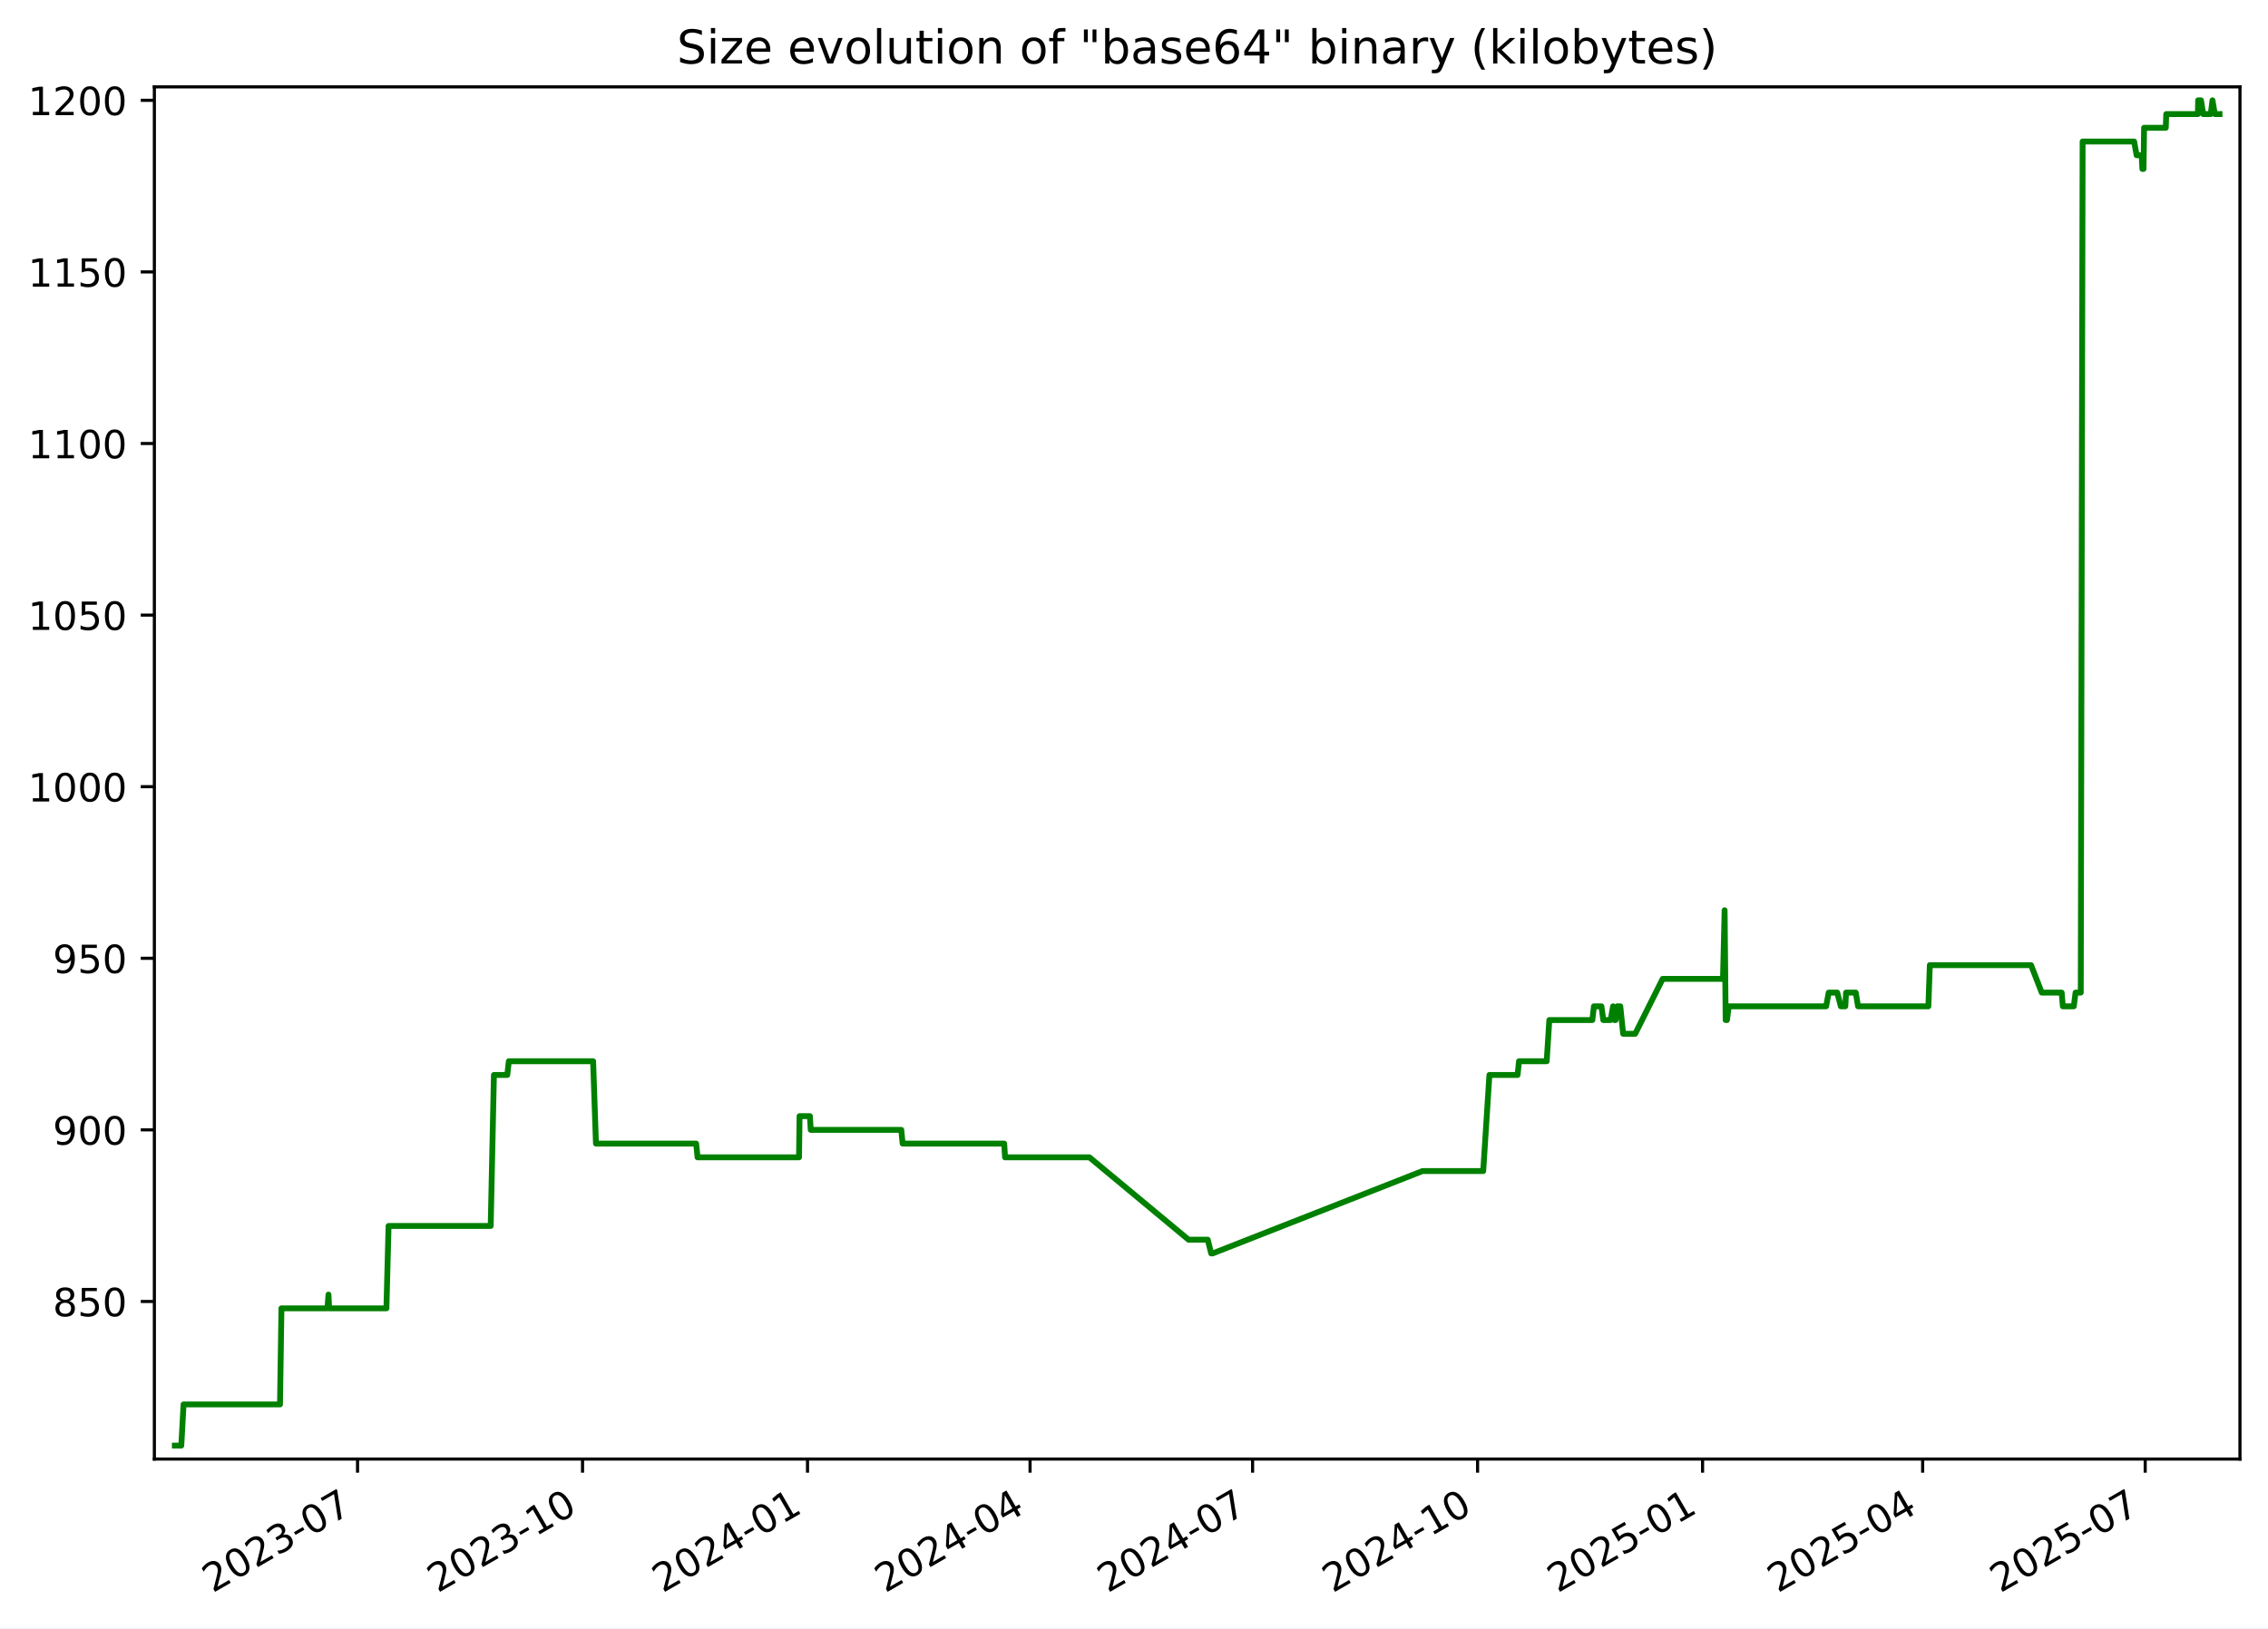
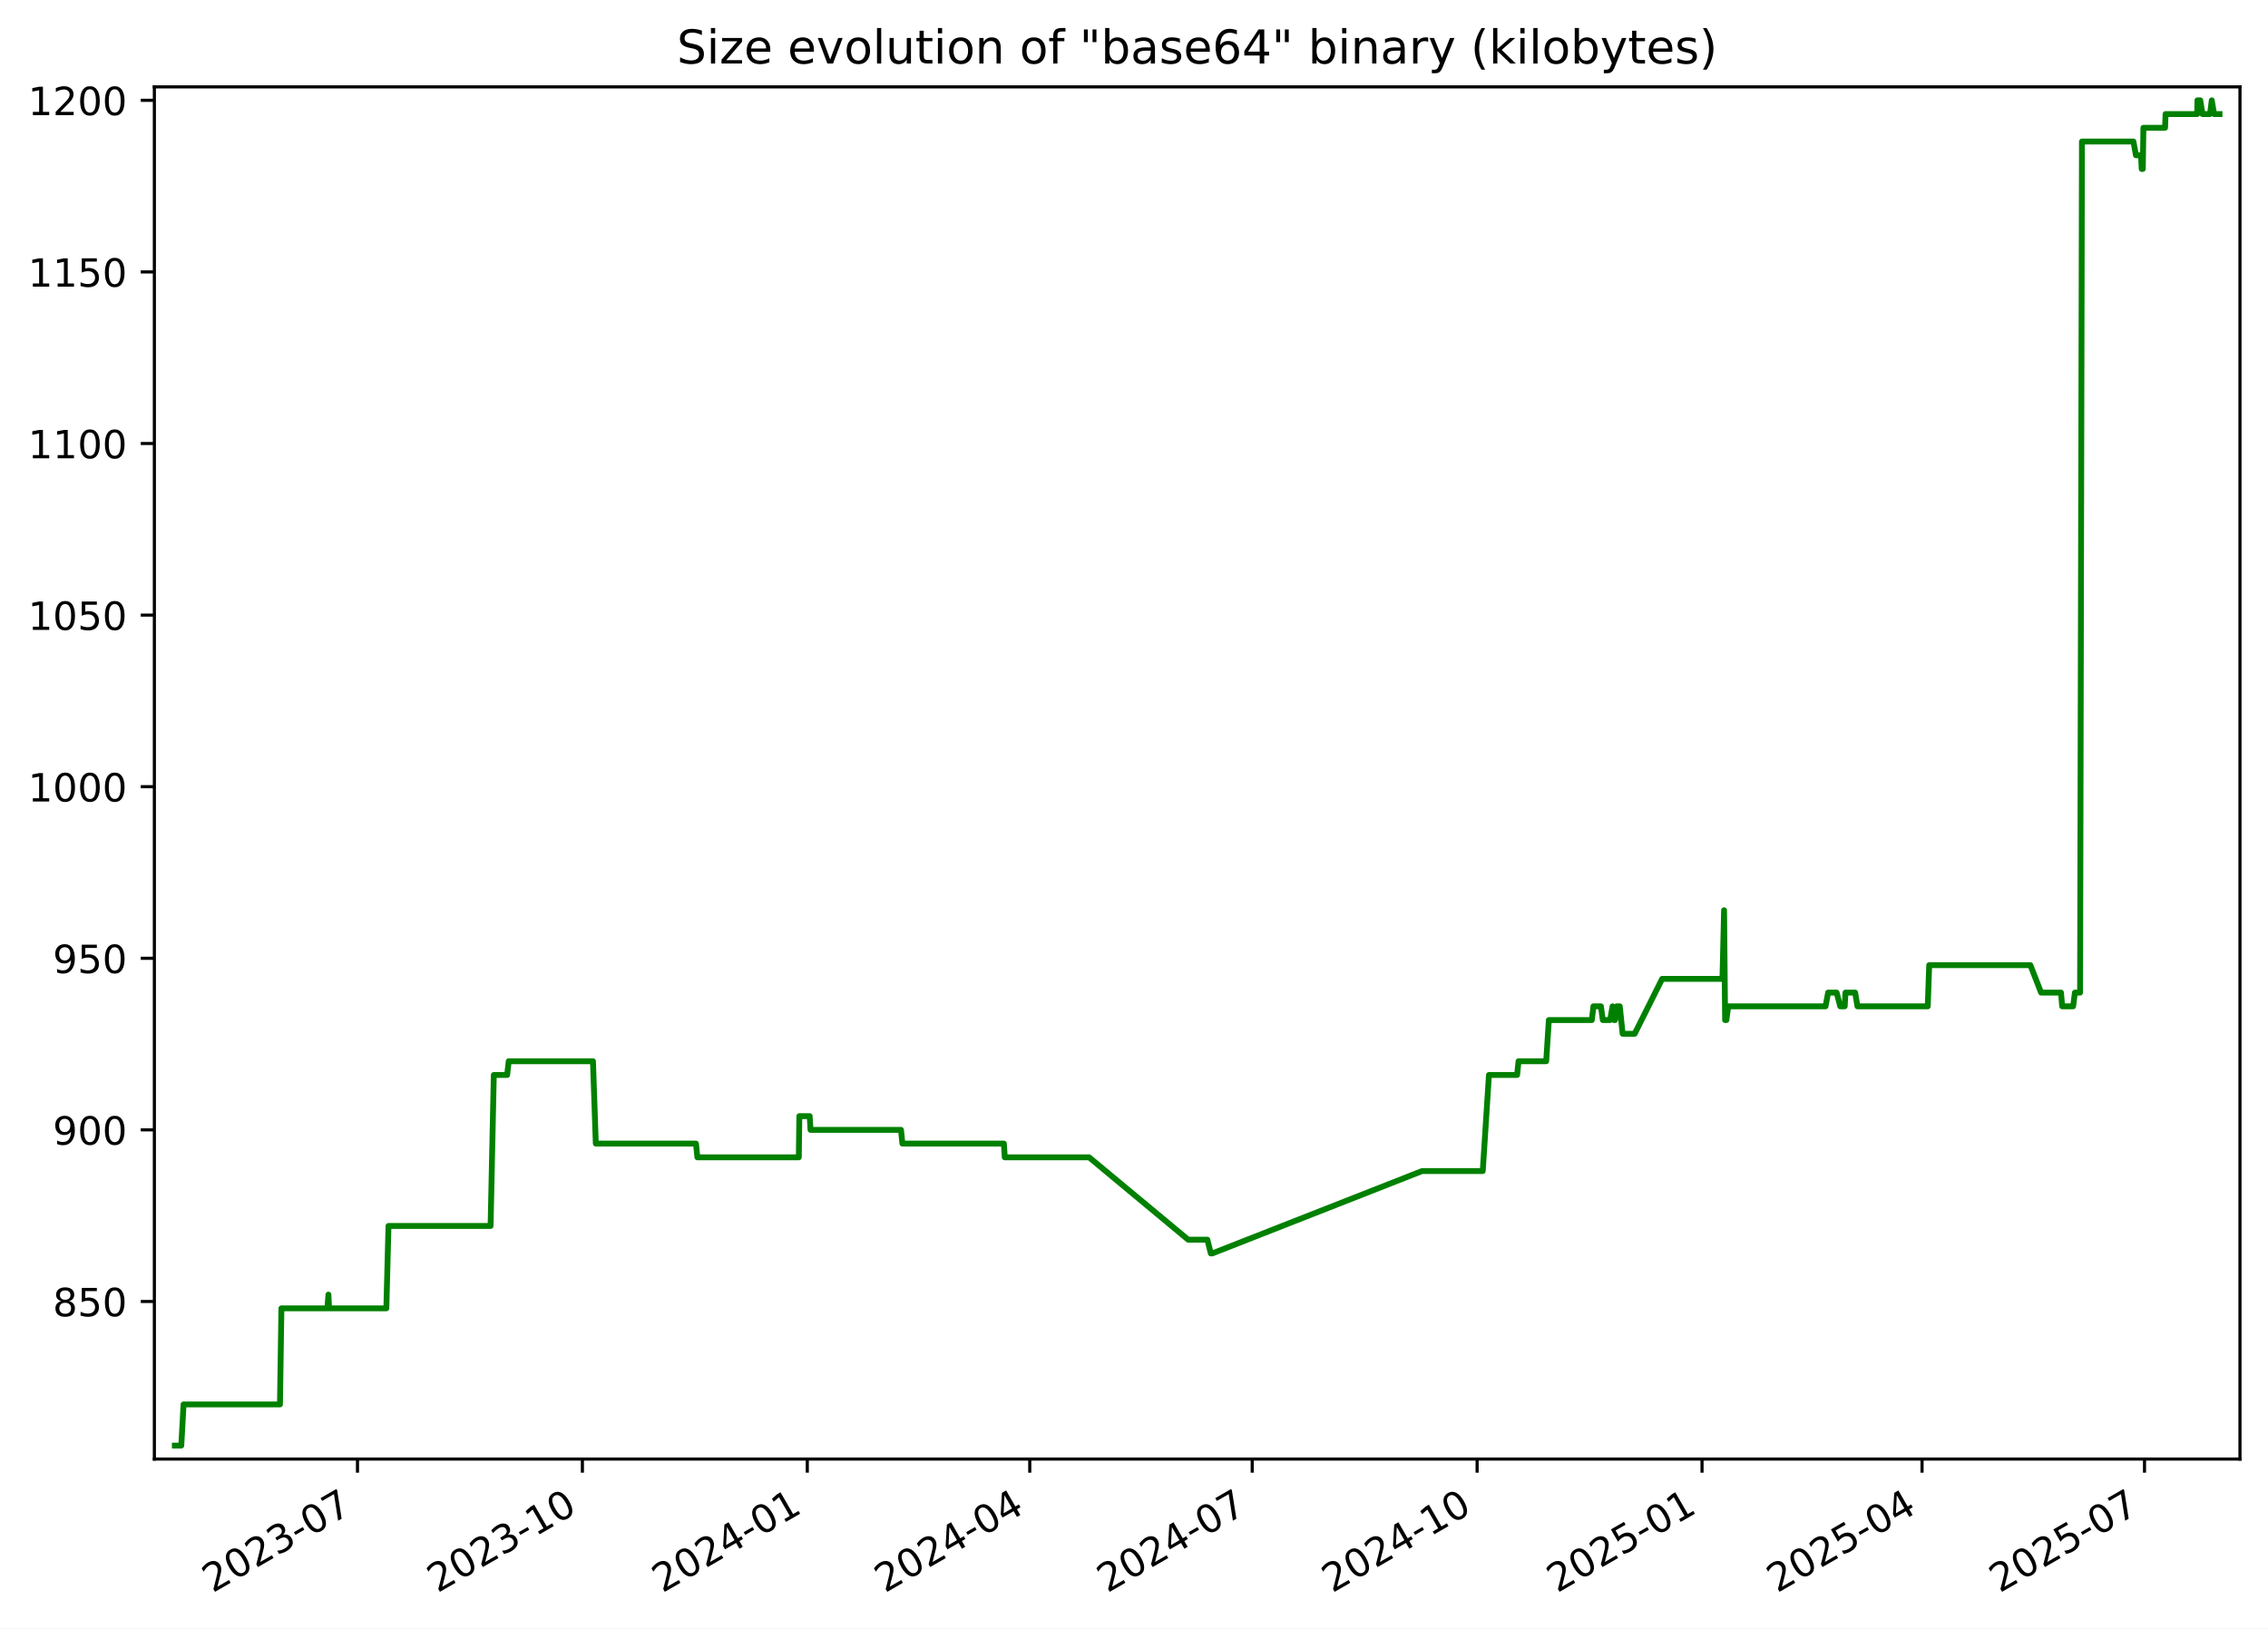
<svg xmlns="http://www.w3.org/2000/svg" xmlns:xlink="http://www.w3.org/1999/xlink" width="582.53pt" height="418.303pt" viewBox="0 0 582.53 418.303" version="1.1">
  <defs>
    <style type="text/css">*{stroke-linejoin: round; stroke-linecap: butt}</style>
  </defs>
  <g id="figure_1">
    <g id="patch_1">
      <path d="M -0 418.303  L 582.53 418.303  L 582.53 0  L -0 0  z " style="fill: #ffffff" />
    </g>
    <g id="axes_1">
      <g id="patch_2">
        <path d="M 39.65 374.83  L 575.33 374.83  L 575.33 22.318  L 39.65 22.318  z " style="fill: #ffffff" />
      </g>
      <g id="matplotlib.axis_1">
        <g id="xtick_1">
          <g id="line2d_1">
            <defs>
-               <path id="mbb34e9adcb" d="M 0 0  L 0 3.5  " style="stroke: #000000; stroke-width: 0.8" />
+               <path id="m0844518664" d="M 0 0  L 0 3.5  " style="stroke: #000000; stroke-width: 0.8" />
            </defs>
            <g>
-               <use xlink:href="#mbb34e9adcb" x="91.835" y="374.83" style="stroke: #000000; stroke-width: 0.8" />
+               <use xlink:href="#m0844518664" x="91.819" y="374.83" style="stroke: #000000; stroke-width: 0.8" />
            </g>
          </g>
          <g id="text_1">
-             <g transform="translate(54.61029 409.302) rotate(-30) scale(0.1 -0.1)">
+             <g transform="translate(54.59373 409.302) rotate(-30) scale(0.1 -0.1)">
              <defs>
                <path id="DejaVuSans-32" d="M 1228 531  L 3431 531  L 3431 0  L 469 0  L 469 531  Q 828 903 1448 1529  Q 2069 2156 2228 2338  Q 2531 2678 2651 2914  Q 2772 3150 2772 3378  Q 2772 3750 2511 3984  Q 2250 4219 1831 4219  Q 1534 4219 1204 4116  Q 875 4013 500 3803  L 500 4441  Q 881 4594 1212 4672  Q 1544 4750 1819 4750  Q 2544 4750 2975 4387  Q 3406 4025 3406 3419  Q 3406 3131 3298 2873  Q 3191 2616 2906 2266  Q 2828 2175 2409 1742  Q 1991 1309 1228 531  z " transform="scale(0.015625)" />
                <path id="DejaVuSans-30" d="M 2034 4250  Q 1547 4250 1301 3770  Q 1056 3291 1056 2328  Q 1056 1369 1301 889  Q 1547 409 2034 409  Q 2525 409 2770 889  Q 3016 1369 3016 2328  Q 3016 3291 2770 3770  Q 2525 4250 2034 4250  z M 2034 4750  Q 2819 4750 3233 4129  Q 3647 3509 3647 2328  Q 3647 1150 3233 529  Q 2819 -91 2034 -91  Q 1250 -91 836 529  Q 422 1150 422 2328  Q 422 3509 836 4129  Q 1250 4750 2034 4750  z " transform="scale(0.015625)" />
                <path id="DejaVuSans-33" d="M 2597 2516  Q 3050 2419 3304 2112  Q 3559 1806 3559 1356  Q 3559 666 3084 287  Q 2609 -91 1734 -91  Q 1441 -91 1130 -33  Q 819 25 488 141  L 488 750  Q 750 597 1062 519  Q 1375 441 1716 441  Q 2309 441 2620 675  Q 2931 909 2931 1356  Q 2931 1769 2642 2001  Q 2353 2234 1838 2234  L 1294 2234  L 1294 2753  L 1863 2753  Q 2328 2753 2575 2939  Q 2822 3125 2822 3475  Q 2822 3834 2567 4026  Q 2313 4219 1838 4219  Q 1578 4219 1281 4162  Q 984 4106 628 3988  L 628 4550  Q 988 4650 1302 4700  Q 1616 4750 1894 4750  Q 2613 4750 3031 4423  Q 3450 4097 3450 3541  Q 3450 3153 3228 2886  Q 3006 2619 2597 2516  z " transform="scale(0.015625)" />
                <path id="DejaVuSans-2d" d="M 313 2009  L 1997 2009  L 1997 1497  L 313 1497  L 313 2009  z " transform="scale(0.015625)" />
                <path id="DejaVuSans-37" d="M 525 4666  L 3525 4666  L 3525 4397  L 1831 0  L 1172 0  L 2766 4134  L 525 4134  L 525 4666  z " transform="scale(0.015625)" />
              </defs>
              <use xlink:href="#DejaVuSans-32" />
              <use xlink:href="#DejaVuSans-30" x="63.623" />
              <use xlink:href="#DejaVuSans-32" x="127.246" />
              <use xlink:href="#DejaVuSans-33" x="190.869" />
              <use xlink:href="#DejaVuSans-2d" x="254.492" />
              <use xlink:href="#DejaVuSans-30" x="290.576" />
              <use xlink:href="#DejaVuSans-37" x="354.199" />
            </g>
          </g>
        </g>
        <g id="xtick_2">
          <g id="line2d_2">
            <g>
-               <use xlink:href="#mbb34e9adcb" x="149.622" y="374.83" style="stroke: #000000; stroke-width: 0.8" />
+               <use xlink:href="#m0844518664" x="149.585" y="374.83" style="stroke: #000000; stroke-width: 0.8" />
            </g>
          </g>
          <g id="text_2">
-             <g transform="translate(112.3971 409.302) rotate(-30) scale(0.1 -0.1)">
+             <g transform="translate(112.3602 409.302) rotate(-30) scale(0.1 -0.1)">
              <defs>
                <path id="DejaVuSans-31" d="M 794 531  L 1825 531  L 1825 4091  L 703 3866  L 703 4441  L 1819 4666  L 2450 4666  L 2450 531  L 3481 531  L 3481 0  L 794 0  L 794 531  z " transform="scale(0.015625)" />
              </defs>
              <use xlink:href="#DejaVuSans-32" />
              <use xlink:href="#DejaVuSans-30" x="63.623" />
              <use xlink:href="#DejaVuSans-32" x="127.246" />
              <use xlink:href="#DejaVuSans-33" x="190.869" />
              <use xlink:href="#DejaVuSans-2d" x="254.492" />
              <use xlink:href="#DejaVuSans-31" x="290.576" />
              <use xlink:href="#DejaVuSans-30" x="354.199" />
            </g>
          </g>
        </g>
        <g id="xtick_3">
          <g id="line2d_3">
            <g>
-               <use xlink:href="#mbb34e9adcb" x="207.409" y="374.83" style="stroke: #000000; stroke-width: 0.8" />
+               <use xlink:href="#m0844518664" x="207.352" y="374.83" style="stroke: #000000; stroke-width: 0.8" />
            </g>
          </g>
          <g id="text_3">
-             <g transform="translate(170.184 409.302) rotate(-30) scale(0.1 -0.1)">
+             <g transform="translate(170.1267 409.302) rotate(-30) scale(0.1 -0.1)">
              <defs>
                <path id="DejaVuSans-34" d="M 2419 4116  L 825 1625  L 2419 1625  L 2419 4116  z M 2253 4666  L 3047 4666  L 3047 1625  L 3713 1625  L 3713 1100  L 3047 1100  L 3047 0  L 2419 0  L 2419 1100  L 313 1100  L 313 1709  L 2253 4666  z " transform="scale(0.015625)" />
              </defs>
              <use xlink:href="#DejaVuSans-32" />
              <use xlink:href="#DejaVuSans-30" x="63.623" />
              <use xlink:href="#DejaVuSans-32" x="127.246" />
              <use xlink:href="#DejaVuSans-34" x="190.869" />
              <use xlink:href="#DejaVuSans-2d" x="254.492" />
              <use xlink:href="#DejaVuSans-30" x="290.576" />
              <use xlink:href="#DejaVuSans-31" x="354.199" />
            </g>
          </g>
        </g>
        <g id="xtick_4">
          <g id="line2d_4">
            <g>
-               <use xlink:href="#mbb34e9adcb" x="264.568" y="374.83" style="stroke: #000000; stroke-width: 0.8" />
+               <use xlink:href="#m0844518664" x="264.49" y="374.83" style="stroke: #000000; stroke-width: 0.8" />
            </g>
          </g>
          <g id="text_4">
-             <g transform="translate(227.3428 409.302) rotate(-30) scale(0.1 -0.1)">
+             <g transform="translate(227.2653 409.302) rotate(-30) scale(0.1 -0.1)">
              <use xlink:href="#DejaVuSans-32" />
              <use xlink:href="#DejaVuSans-30" x="63.623" />
              <use xlink:href="#DejaVuSans-32" x="127.246" />
              <use xlink:href="#DejaVuSans-34" x="190.869" />
              <use xlink:href="#DejaVuSans-2d" x="254.492" />
              <use xlink:href="#DejaVuSans-30" x="290.576" />
              <use xlink:href="#DejaVuSans-34" x="354.199" />
            </g>
          </g>
        </g>
        <g id="xtick_5">
          <g id="line2d_5">
            <g>
-               <use xlink:href="#mbb34e9adcb" x="321.726" y="374.83" style="stroke: #000000; stroke-width: 0.8" />
+               <use xlink:href="#m0844518664" x="321.629" y="374.83" style="stroke: #000000; stroke-width: 0.8" />
            </g>
          </g>
          <g id="text_5">
-             <g transform="translate(284.5015 409.302) rotate(-30) scale(0.1 -0.1)">
+             <g transform="translate(284.4039 409.302) rotate(-30) scale(0.1 -0.1)">
              <use xlink:href="#DejaVuSans-32" />
              <use xlink:href="#DejaVuSans-30" x="63.623" />
              <use xlink:href="#DejaVuSans-32" x="127.246" />
              <use xlink:href="#DejaVuSans-34" x="190.869" />
              <use xlink:href="#DejaVuSans-2d" x="254.492" />
              <use xlink:href="#DejaVuSans-30" x="290.576" />
              <use xlink:href="#DejaVuSans-37" x="354.199" />
            </g>
          </g>
        </g>
        <g id="xtick_6">
          <g id="line2d_6">
            <g>
-               <use xlink:href="#mbb34e9adcb" x="379.513" y="374.83" style="stroke: #000000; stroke-width: 0.8" />
+               <use xlink:href="#m0844518664" x="379.395" y="374.83" style="stroke: #000000; stroke-width: 0.8" />
            </g>
          </g>
          <g id="text_6">
-             <g transform="translate(342.2884 409.302) rotate(-30) scale(0.1 -0.1)">
+             <g transform="translate(342.1703 409.302) rotate(-30) scale(0.1 -0.1)">
              <use xlink:href="#DejaVuSans-32" />
              <use xlink:href="#DejaVuSans-30" x="63.623" />
              <use xlink:href="#DejaVuSans-32" x="127.246" />
              <use xlink:href="#DejaVuSans-34" x="190.869" />
              <use xlink:href="#DejaVuSans-2d" x="254.492" />
              <use xlink:href="#DejaVuSans-31" x="290.576" />
              <use xlink:href="#DejaVuSans-30" x="354.199" />
            </g>
          </g>
        </g>
        <g id="xtick_7">
          <g id="line2d_7">
            <g>
-               <use xlink:href="#mbb34e9adcb" x="437.3" y="374.83" style="stroke: #000000; stroke-width: 0.8" />
+               <use xlink:href="#m0844518664" x="437.162" y="374.83" style="stroke: #000000; stroke-width: 0.8" />
            </g>
          </g>
          <g id="text_7">
-             <g transform="translate(400.0752 409.302) rotate(-30) scale(0.1 -0.1)">
+             <g transform="translate(399.9368 409.302) rotate(-30) scale(0.1 -0.1)">
              <defs>
                <path id="DejaVuSans-35" d="M 691 4666  L 3169 4666  L 3169 4134  L 1269 4134  L 1269 2991  Q 1406 3038 1543 3061  Q 1681 3084 1819 3084  Q 2600 3084 3056 2656  Q 3513 2228 3513 1497  Q 3513 744 3044 326  Q 2575 -91 1722 -91  Q 1428 -91 1123 -41  Q 819 9 494 109  L 494 744  Q 775 591 1075 516  Q 1375 441 1709 441  Q 2250 441 2565 725  Q 2881 1009 2881 1497  Q 2881 1984 2565 2268  Q 2250 2553 1709 2553  Q 1456 2553 1204 2497  Q 953 2441 691 2322  L 691 4666  z " transform="scale(0.015625)" />
              </defs>
              <use xlink:href="#DejaVuSans-32" />
              <use xlink:href="#DejaVuSans-30" x="63.623" />
              <use xlink:href="#DejaVuSans-32" x="127.246" />
              <use xlink:href="#DejaVuSans-35" x="190.869" />
              <use xlink:href="#DejaVuSans-2d" x="254.492" />
              <use xlink:href="#DejaVuSans-30" x="290.576" />
              <use xlink:href="#DejaVuSans-31" x="354.199" />
            </g>
          </g>
        </g>
        <g id="xtick_8">
          <g id="line2d_8">
            <g>
-               <use xlink:href="#mbb34e9adcb" x="493.831" y="374.83" style="stroke: #000000; stroke-width: 0.8" />
+               <use xlink:href="#m0844518664" x="493.672" y="374.83" style="stroke: #000000; stroke-width: 0.8" />
            </g>
          </g>
          <g id="text_8">
-             <g transform="translate(456.6058 409.302) rotate(-30) scale(0.1 -0.1)">
+             <g transform="translate(456.4475 409.302) rotate(-30) scale(0.1 -0.1)">
              <use xlink:href="#DejaVuSans-32" />
              <use xlink:href="#DejaVuSans-30" x="63.623" />
              <use xlink:href="#DejaVuSans-32" x="127.246" />
              <use xlink:href="#DejaVuSans-35" x="190.869" />
              <use xlink:href="#DejaVuSans-2d" x="254.492" />
              <use xlink:href="#DejaVuSans-30" x="290.576" />
              <use xlink:href="#DejaVuSans-34" x="354.199" />
            </g>
          </g>
        </g>
        <g id="xtick_9">
          <g id="line2d_9">
            <g>
-               <use xlink:href="#mbb34e9adcb" x="550.989" y="374.83" style="stroke: #000000; stroke-width: 0.8" />
+               <use xlink:href="#m0844518664" x="550.811" y="374.83" style="stroke: #000000; stroke-width: 0.8" />
            </g>
          </g>
          <g id="text_9">
-             <g transform="translate(513.7646 409.302) rotate(-30) scale(0.1 -0.1)">
+             <g transform="translate(513.5861 409.302) rotate(-30) scale(0.1 -0.1)">
              <use xlink:href="#DejaVuSans-32" />
              <use xlink:href="#DejaVuSans-30" x="63.623" />
              <use xlink:href="#DejaVuSans-32" x="127.246" />
              <use xlink:href="#DejaVuSans-35" x="190.869" />
              <use xlink:href="#DejaVuSans-2d" x="254.492" />
              <use xlink:href="#DejaVuSans-30" x="290.576" />
              <use xlink:href="#DejaVuSans-37" x="354.199" />
            </g>
          </g>
        </g>
      </g>
      <g id="matplotlib.axis_2">
        <g id="ytick_1">
          <g id="line2d_10">
            <defs>
-               <path id="mc979767ce3" d="M 0 0  L -3.5 0  " style="stroke: #000000; stroke-width: 0.8" />
+               <path id="m5220db5aef" d="M 0 0  L -3.5 0  " style="stroke: #000000; stroke-width: 0.8" />
            </defs>
            <g>
-               <use xlink:href="#mc979767ce3" x="39.65" y="334.346" style="stroke: #000000; stroke-width: 0.8" />
+               <use xlink:href="#m5220db5aef" x="39.65" y="334.346" style="stroke: #000000; stroke-width: 0.8" />
            </g>
          </g>
          <g id="text_10">
            <g transform="translate(13.5625 338.1448) scale(0.1 -0.1)">
              <defs>
                <path id="DejaVuSans-38" d="M 2034 2216  Q 1584 2216 1326 1975  Q 1069 1734 1069 1313  Q 1069 891 1326 650  Q 1584 409 2034 409  Q 2484 409 2743 651  Q 3003 894 3003 1313  Q 3003 1734 2745 1975  Q 2488 2216 2034 2216  z M 1403 2484  Q 997 2584 770 2862  Q 544 3141 544 3541  Q 544 4100 942 4425  Q 1341 4750 2034 4750  Q 2731 4750 3128 4425  Q 3525 4100 3525 3541  Q 3525 3141 3298 2862  Q 3072 2584 2669 2484  Q 3125 2378 3379 2068  Q 3634 1759 3634 1313  Q 3634 634 3220 271  Q 2806 -91 2034 -91  Q 1263 -91 848 271  Q 434 634 434 1313  Q 434 1759 690 2068  Q 947 2378 1403 2484  z M 1172 3481  Q 1172 3119 1398 2916  Q 1625 2713 2034 2713  Q 2441 2713 2670 2916  Q 2900 3119 2900 3481  Q 2900 3844 2670 4047  Q 2441 4250 2034 4250  Q 1625 4250 1398 4047  Q 1172 3844 1172 3481  z " transform="scale(0.015625)" />
              </defs>
              <use xlink:href="#DejaVuSans-38" />
              <use xlink:href="#DejaVuSans-35" x="63.623" />
              <use xlink:href="#DejaVuSans-30" x="127.246" />
            </g>
          </g>
        </g>
        <g id="ytick_2">
          <g id="line2d_11">
            <g>
-               <use xlink:href="#mc979767ce3" x="39.65" y="290.264" style="stroke: #000000; stroke-width: 0.8" />
+               <use xlink:href="#m5220db5aef" x="39.65" y="290.264" style="stroke: #000000; stroke-width: 0.8" />
            </g>
          </g>
          <g id="text_11">
            <g transform="translate(13.5625 294.0631) scale(0.1 -0.1)">
              <defs>
                <path id="DejaVuSans-39" d="M 703 97  L 703 672  Q 941 559 1184 500  Q 1428 441 1663 441  Q 2288 441 2617 861  Q 2947 1281 2994 2138  Q 2813 1869 2534 1725  Q 2256 1581 1919 1581  Q 1219 1581 811 2004  Q 403 2428 403 3163  Q 403 3881 828 4315  Q 1253 4750 1959 4750  Q 2769 4750 3195 4129  Q 3622 3509 3622 2328  Q 3622 1225 3098 567  Q 2575 -91 1691 -91  Q 1453 -91 1209 -44  Q 966 3 703 97  z M 1959 2075  Q 2384 2075 2632 2365  Q 2881 2656 2881 3163  Q 2881 3666 2632 3958  Q 2384 4250 1959 4250  Q 1534 4250 1286 3958  Q 1038 3666 1038 3163  Q 1038 2656 1286 2365  Q 1534 2075 1959 2075  z " transform="scale(0.015625)" />
              </defs>
              <use xlink:href="#DejaVuSans-39" />
              <use xlink:href="#DejaVuSans-30" x="63.623" />
              <use xlink:href="#DejaVuSans-30" x="127.246" />
            </g>
          </g>
        </g>
        <g id="ytick_3">
          <g id="line2d_12">
            <g>
-               <use xlink:href="#mc979767ce3" x="39.65" y="246.182" style="stroke: #000000; stroke-width: 0.8" />
+               <use xlink:href="#m5220db5aef" x="39.65" y="246.182" style="stroke: #000000; stroke-width: 0.8" />
            </g>
          </g>
          <g id="text_12">
            <g transform="translate(13.5625 249.9815) scale(0.1 -0.1)">
              <use xlink:href="#DejaVuSans-39" />
              <use xlink:href="#DejaVuSans-35" x="63.623" />
              <use xlink:href="#DejaVuSans-30" x="127.246" />
            </g>
          </g>
        </g>
        <g id="ytick_4">
          <g id="line2d_13">
            <g>
-               <use xlink:href="#mc979767ce3" x="39.65" y="202.101" style="stroke: #000000; stroke-width: 0.8" />
+               <use xlink:href="#m5220db5aef" x="39.65" y="202.101" style="stroke: #000000; stroke-width: 0.8" />
            </g>
          </g>
          <g id="text_13">
            <g transform="translate(7.2 205.8999) scale(0.1 -0.1)">
              <use xlink:href="#DejaVuSans-31" />
              <use xlink:href="#DejaVuSans-30" x="63.623" />
              <use xlink:href="#DejaVuSans-30" x="127.246" />
              <use xlink:href="#DejaVuSans-30" x="190.869" />
            </g>
          </g>
        </g>
        <g id="ytick_5">
          <g id="line2d_14">
            <g>
-               <use xlink:href="#mc979767ce3" x="39.65" y="158.019" style="stroke: #000000; stroke-width: 0.8" />
+               <use xlink:href="#m5220db5aef" x="39.65" y="158.019" style="stroke: #000000; stroke-width: 0.8" />
            </g>
          </g>
          <g id="text_14">
            <g transform="translate(7.2 161.8182) scale(0.1 -0.1)">
              <use xlink:href="#DejaVuSans-31" />
              <use xlink:href="#DejaVuSans-30" x="63.623" />
              <use xlink:href="#DejaVuSans-35" x="127.246" />
              <use xlink:href="#DejaVuSans-30" x="190.869" />
            </g>
          </g>
        </g>
        <g id="ytick_6">
          <g id="line2d_15">
            <g>
-               <use xlink:href="#mc979767ce3" x="39.65" y="113.937" style="stroke: #000000; stroke-width: 0.8" />
+               <use xlink:href="#m5220db5aef" x="39.65" y="113.937" style="stroke: #000000; stroke-width: 0.8" />
            </g>
          </g>
          <g id="text_15">
            <g transform="translate(7.2 117.7366) scale(0.1 -0.1)">
              <use xlink:href="#DejaVuSans-31" />
              <use xlink:href="#DejaVuSans-31" x="63.623" />
              <use xlink:href="#DejaVuSans-30" x="127.246" />
              <use xlink:href="#DejaVuSans-30" x="190.869" />
            </g>
          </g>
        </g>
        <g id="ytick_7">
          <g id="line2d_16">
            <g>
-               <use xlink:href="#mc979767ce3" x="39.65" y="69.856" style="stroke: #000000; stroke-width: 0.8" />
+               <use xlink:href="#m5220db5aef" x="39.65" y="69.856" style="stroke: #000000; stroke-width: 0.8" />
            </g>
          </g>
          <g id="text_16">
            <g transform="translate(7.2 73.65498) scale(0.1 -0.1)">
              <use xlink:href="#DejaVuSans-31" />
              <use xlink:href="#DejaVuSans-31" x="63.623" />
              <use xlink:href="#DejaVuSans-35" x="127.246" />
              <use xlink:href="#DejaVuSans-30" x="190.869" />
            </g>
          </g>
        </g>
        <g id="ytick_8">
          <g id="line2d_17">
            <g>
-               <use xlink:href="#mc979767ce3" x="39.65" y="25.774" style="stroke: #000000; stroke-width: 0.8" />
+               <use xlink:href="#m5220db5aef" x="39.65" y="25.774" style="stroke: #000000; stroke-width: 0.8" />
            </g>
          </g>
          <g id="text_17">
            <g transform="translate(7.2 29.57334) scale(0.1 -0.1)">
              <use xlink:href="#DejaVuSans-31" />
              <use xlink:href="#DejaVuSans-32" x="63.623" />
              <use xlink:href="#DejaVuSans-30" x="127.246" />
              <use xlink:href="#DejaVuSans-30" x="190.869" />
            </g>
          </g>
        </g>
      </g>
      <g id="line2d_18">
-         <path d="M 44.902 371.374  L 46.565 371.374  L 47.146 360.795  L 71.919 360.795  L 72.287 336.109  L 84.104 336.109  L 84.371 332.582  L 84.53 336.109  L 99.253 336.109  L 99.8 314.95  L 126.035 314.95  L 126.862 276.158  L 130.295 276.158  L 130.688 272.631  L 152.342 272.631  L 153.07 293.79  L 178.81 293.79  L 179.169 297.317  L 205.229 297.317  L 205.365 286.737  L 208.021 286.737  L 208.239 290.264  L 231.488 290.264  L 231.841 293.79  L 257.922 293.79  L 258.145 297.317  L 279.819 297.317  L 305.277 318.476  L 310.204 318.476  L 311.089 322.003  L 311.471 322.003  L 365.371 300.844  L 380.961 300.844  L 382.551 276.158  L 389.787 276.158  L 390.153 272.631  L 397.263 272.631  L 397.942 262.052  L 408.99 262.052  L 409.393 258.525  L 411.322 258.525  L 411.806 262.052  L 413.691 262.052  L 414.31 258.525  L 414.666 262.052  L 414.959 262.052  L 415.377 258.525  L 416.165 258.525  L 416.902 265.578  L 419.995 265.578  L 427.05 251.472  L 442.548 251.472  L 442.967 233.839  L 443.231 262.052  L 443.564 262.052  L 444.028 258.525  L 469.038 258.525  L 469.697 254.999  L 471.886 254.999  L 472.815 258.525  L 473.959 258.525  L 474.157 254.999  L 476.644 254.999  L 477.235 258.525  L 495.3 258.525  L 495.67 247.946  L 521.671 247.946  L 524.415 254.999  L 529.532 254.999  L 529.834 258.525  L 532.651 258.525  L 533.106 254.999  L 534.439 254.999  L 534.916 36.354  L 548.145 36.354  L 548.787 39.88  L 550.09 39.88  L 550.265 43.407  L 550.557 43.407  L 550.705 32.827  L 556.273 32.827  L 556.399 29.301  L 564.525 29.301  L 564.585 25.774  L 565.318 25.774  L 565.881 29.301  L 567.828 29.301  L 568.271 25.774  L 568.865 29.301  L 570.078 29.301  L 570.078 29.301  " clip-path="url(#p13317a5741)" style="fill: none; stroke: #008000; stroke-width: 1.5; stroke-linecap: square" />
+         <path d="M 44.902 371.374  L 46.564 371.374  L 47.145 360.795  L 71.91 360.795  L 72.277 336.109  L 84.09 336.109  L 84.357 332.582  L 84.516 336.109  L 99.234 336.109  L 99.781 314.95  L 126.006 314.95  L 126.833 276.158  L 130.265 276.158  L 130.658 272.631  L 152.304 272.631  L 153.032 293.79  L 178.763 293.79  L 179.122 297.317  L 205.173 297.317  L 205.308 286.737  L 207.964 286.737  L 208.181 290.264  L 231.422 290.264  L 231.775 293.79  L 257.847 293.79  L 258.07 297.317  L 279.736 297.317  L 305.185 318.476  L 310.11 318.476  L 310.995 322.003  L 311.377 322.003  L 365.258 300.844  L 380.842 300.844  L 382.432 276.158  L 389.665 276.158  L 390.031 272.631  L 397.139 272.631  L 397.818 262.052  L 408.862 262.052  L 409.265 258.525  L 411.193 258.525  L 411.677 262.052  L 413.56 262.052  L 414.18 258.525  L 414.536 262.052  L 414.829 262.052  L 415.247 258.525  L 416.034 258.525  L 416.771 265.578  L 419.863 265.578  L 426.915 251.472  L 442.408 251.472  L 442.827 233.839  L 443.09 262.052  L 443.424 262.052  L 443.887 258.525  L 468.888 258.525  L 469.548 254.999  L 471.736 254.999  L 472.664 258.525  L 473.808 258.525  L 474.005 254.999  L 476.491 254.999  L 477.082 258.525  L 495.141 258.525  L 495.511 247.946  L 521.502 247.946  L 524.246 254.999  L 529.361 254.999  L 529.663 258.525  L 532.479 258.525  L 532.933 254.999  L 534.266 254.999  L 534.743 36.354  L 547.968 36.354  L 548.609 39.88  L 549.912 39.88  L 550.087 43.407  L 550.379 43.407  L 550.526 32.827  L 556.092 32.827  L 556.218 29.301  L 564.342 29.301  L 564.402 25.774  L 565.134 25.774  L 565.697 29.301  L 567.643 29.301  L 568.087 25.774  L 568.68 29.301  L 570.078 29.301  L 570.078 29.301  " clip-path="url(#p740cbf5c7c)" style="fill: none; stroke: #008000; stroke-width: 1.5; stroke-linecap: square" />
      </g>
      <g id="patch_3">
        <path d="M 39.65 374.83  L 39.65 22.318  " style="fill: none; stroke: #000000; stroke-width: 0.8; stroke-linejoin: miter; stroke-linecap: square" />
      </g>
      <g id="patch_4">
        <path d="M 575.33 374.83  L 575.33 22.318  " style="fill: none; stroke: #000000; stroke-width: 0.8; stroke-linejoin: miter; stroke-linecap: square" />
      </g>
      <g id="patch_5">
        <path d="M 39.65 374.83  L 575.33 374.83  " style="fill: none; stroke: #000000; stroke-width: 0.8; stroke-linejoin: miter; stroke-linecap: square" />
      </g>
      <g id="patch_6">
        <path d="M 39.65 22.318  L 575.33 22.318  " style="fill: none; stroke: #000000; stroke-width: 0.8; stroke-linejoin: miter; stroke-linecap: square" />
      </g>
      <g id="text_18">
        <g transform="translate(173.8559 16.31812) scale(0.12 -0.12)">
          <defs>
            <path id="DejaVuSans-53" d="M 3425 4513  L 3425 3897  Q 3066 4069 2747 4153  Q 2428 4238 2131 4238  Q 1616 4238 1336 4038  Q 1056 3838 1056 3469  Q 1056 3159 1242 3001  Q 1428 2844 1947 2747  L 2328 2669  Q 3034 2534 3370 2195  Q 3706 1856 3706 1288  Q 3706 609 3251 259  Q 2797 -91 1919 -91  Q 1588 -91 1214 -16  Q 841 59 441 206  L 441 856  Q 825 641 1194 531  Q 1563 422 1919 422  Q 2459 422 2753 634  Q 3047 847 3047 1241  Q 3047 1584 2836 1778  Q 2625 1972 2144 2069  L 1759 2144  Q 1053 2284 737 2584  Q 422 2884 422 3419  Q 422 4038 858 4394  Q 1294 4750 2059 4750  Q 2388 4750 2728 4690  Q 3069 4631 3425 4513  z " transform="scale(0.015625)" />
            <path id="DejaVuSans-69" d="M 603 3500  L 1178 3500  L 1178 0  L 603 0  L 603 3500  z M 603 4863  L 1178 4863  L 1178 4134  L 603 4134  L 603 4863  z " transform="scale(0.015625)" />
            <path id="DejaVuSans-7a" d="M 353 3500  L 3084 3500  L 3084 2975  L 922 459  L 3084 459  L 3084 0  L 275 0  L 275 525  L 2438 3041  L 353 3041  L 353 3500  z " transform="scale(0.015625)" />
            <path id="DejaVuSans-65" d="M 3597 1894  L 3597 1613  L 953 1613  Q 991 1019 1311 708  Q 1631 397 2203 397  Q 2534 397 2845 478  Q 3156 559 3463 722  L 3463 178  Q 3153 47 2828 -22  Q 2503 -91 2169 -91  Q 1331 -91 842 396  Q 353 884 353 1716  Q 353 2575 817 3079  Q 1281 3584 2069 3584  Q 2775 3584 3186 3129  Q 3597 2675 3597 1894  z M 3022 2063  Q 3016 2534 2758 2815  Q 2500 3097 2075 3097  Q 1594 3097 1305 2825  Q 1016 2553 972 2059  L 3022 2063  z " transform="scale(0.015625)" />
            <path id="DejaVuSans-20" transform="scale(0.015625)" />
            <path id="DejaVuSans-76" d="M 191 3500  L 800 3500  L 1894 563  L 2988 3500  L 3597 3500  L 2284 0  L 1503 0  L 191 3500  z " transform="scale(0.015625)" />
            <path id="DejaVuSans-6f" d="M 1959 3097  Q 1497 3097 1228 2736  Q 959 2375 959 1747  Q 959 1119 1226 758  Q 1494 397 1959 397  Q 2419 397 2687 759  Q 2956 1122 2956 1747  Q 2956 2369 2687 2733  Q 2419 3097 1959 3097  z M 1959 3584  Q 2709 3584 3137 3096  Q 3566 2609 3566 1747  Q 3566 888 3137 398  Q 2709 -91 1959 -91  Q 1206 -91 779 398  Q 353 888 353 1747  Q 353 2609 779 3096  Q 1206 3584 1959 3584  z " transform="scale(0.015625)" />
            <path id="DejaVuSans-6c" d="M 603 4863  L 1178 4863  L 1178 0  L 603 0  L 603 4863  z " transform="scale(0.015625)" />
            <path id="DejaVuSans-75" d="M 544 1381  L 544 3500  L 1119 3500  L 1119 1403  Q 1119 906 1312 657  Q 1506 409 1894 409  Q 2359 409 2629 706  Q 2900 1003 2900 1516  L 2900 3500  L 3475 3500  L 3475 0  L 2900 0  L 2900 538  Q 2691 219 2414 64  Q 2138 -91 1772 -91  Q 1169 -91 856 284  Q 544 659 544 1381  z M 1991 3584  L 1991 3584  z " transform="scale(0.015625)" />
            <path id="DejaVuSans-74" d="M 1172 4494  L 1172 3500  L 2356 3500  L 2356 3053  L 1172 3053  L 1172 1153  Q 1172 725 1289 603  Q 1406 481 1766 481  L 2356 481  L 2356 0  L 1766 0  Q 1100 0 847 248  Q 594 497 594 1153  L 594 3053  L 172 3053  L 172 3500  L 594 3500  L 594 4494  L 1172 4494  z " transform="scale(0.015625)" />
            <path id="DejaVuSans-6e" d="M 3513 2113  L 3513 0  L 2938 0  L 2938 2094  Q 2938 2591 2744 2837  Q 2550 3084 2163 3084  Q 1697 3084 1428 2787  Q 1159 2491 1159 1978  L 1159 0  L 581 0  L 581 3500  L 1159 3500  L 1159 2956  Q 1366 3272 1645 3428  Q 1925 3584 2291 3584  Q 2894 3584 3203 3211  Q 3513 2838 3513 2113  z " transform="scale(0.015625)" />
            <path id="DejaVuSans-66" d="M 2375 4863  L 2375 4384  L 1825 4384  Q 1516 4384 1395 4259  Q 1275 4134 1275 3809  L 1275 3500  L 2222 3500  L 2222 3053  L 1275 3053  L 1275 0  L 697 0  L 697 3053  L 147 3053  L 147 3500  L 697 3500  L 697 3744  Q 697 4328 969 4595  Q 1241 4863 1831 4863  L 2375 4863  z " transform="scale(0.015625)" />
            <path id="DejaVuSans-22" d="M 1147 4666  L 1147 2931  L 616 2931  L 616 4666  L 1147 4666  z M 2328 4666  L 2328 2931  L 1797 2931  L 1797 4666  L 2328 4666  z " transform="scale(0.015625)" />
            <path id="DejaVuSans-62" d="M 3116 1747  Q 3116 2381 2855 2742  Q 2594 3103 2138 3103  Q 1681 3103 1420 2742  Q 1159 2381 1159 1747  Q 1159 1113 1420 752  Q 1681 391 2138 391  Q 2594 391 2855 752  Q 3116 1113 3116 1747  z M 1159 2969  Q 1341 3281 1617 3432  Q 1894 3584 2278 3584  Q 2916 3584 3314 3078  Q 3713 2572 3713 1747  Q 3713 922 3314 415  Q 2916 -91 2278 -91  Q 1894 -91 1617 61  Q 1341 213 1159 525  L 1159 0  L 581 0  L 581 4863  L 1159 4863  L 1159 2969  z " transform="scale(0.015625)" />
            <path id="DejaVuSans-61" d="M 2194 1759  Q 1497 1759 1228 1600  Q 959 1441 959 1056  Q 959 750 1161 570  Q 1363 391 1709 391  Q 2188 391 2477 730  Q 2766 1069 2766 1631  L 2766 1759  L 2194 1759  z M 3341 1997  L 3341 0  L 2766 0  L 2766 531  Q 2569 213 2275 61  Q 1981 -91 1556 -91  Q 1019 -91 701 211  Q 384 513 384 1019  Q 384 1609 779 1909  Q 1175 2209 1959 2209  L 2766 2209  L 2766 2266  Q 2766 2663 2505 2880  Q 2244 3097 1772 3097  Q 1472 3097 1187 3025  Q 903 2953 641 2809  L 641 3341  Q 956 3463 1253 3523  Q 1550 3584 1831 3584  Q 2591 3584 2966 3190  Q 3341 2797 3341 1997  z " transform="scale(0.015625)" />
            <path id="DejaVuSans-73" d="M 2834 3397  L 2834 2853  Q 2591 2978 2328 3040  Q 2066 3103 1784 3103  Q 1356 3103 1142 2972  Q 928 2841 928 2578  Q 928 2378 1081 2264  Q 1234 2150 1697 2047  L 1894 2003  Q 2506 1872 2764 1633  Q 3022 1394 3022 966  Q 3022 478 2636 193  Q 2250 -91 1575 -91  Q 1294 -91 989 -36  Q 684 19 347 128  L 347 722  Q 666 556 975 473  Q 1284 391 1588 391  Q 1994 391 2212 530  Q 2431 669 2431 922  Q 2431 1156 2273 1281  Q 2116 1406 1581 1522  L 1381 1569  Q 847 1681 609 1914  Q 372 2147 372 2553  Q 372 3047 722 3315  Q 1072 3584 1716 3584  Q 2034 3584 2315 3537  Q 2597 3491 2834 3397  z " transform="scale(0.015625)" />
            <path id="DejaVuSans-36" d="M 2113 2584  Q 1688 2584 1439 2293  Q 1191 2003 1191 1497  Q 1191 994 1439 701  Q 1688 409 2113 409  Q 2538 409 2786 701  Q 3034 994 3034 1497  Q 3034 2003 2786 2293  Q 2538 2584 2113 2584  z M 3366 4563  L 3366 3988  Q 3128 4100 2886 4159  Q 2644 4219 2406 4219  Q 1781 4219 1451 3797  Q 1122 3375 1075 2522  Q 1259 2794 1537 2939  Q 1816 3084 2150 3084  Q 2853 3084 3261 2657  Q 3669 2231 3669 1497  Q 3669 778 3244 343  Q 2819 -91 2113 -91  Q 1303 -91 875 529  Q 447 1150 447 2328  Q 447 3434 972 4092  Q 1497 4750 2381 4750  Q 2619 4750 2861 4703  Q 3103 4656 3366 4563  z " transform="scale(0.015625)" />
            <path id="DejaVuSans-72" d="M 2631 2963  Q 2534 3019 2420 3045  Q 2306 3072 2169 3072  Q 1681 3072 1420 2755  Q 1159 2438 1159 1844  L 1159 0  L 581 0  L 581 3500  L 1159 3500  L 1159 2956  Q 1341 3275 1631 3429  Q 1922 3584 2338 3584  Q 2397 3584 2469 3576  Q 2541 3569 2628 3553  L 2631 2963  z " transform="scale(0.015625)" />
            <path id="DejaVuSans-79" d="M 2059 -325  Q 1816 -950 1584 -1140  Q 1353 -1331 966 -1331  L 506 -1331  L 506 -850  L 844 -850  Q 1081 -850 1212 -737  Q 1344 -625 1503 -206  L 1606 56  L 191 3500  L 800 3500  L 1894 763  L 2988 3500  L 3597 3500  L 2059 -325  z " transform="scale(0.015625)" />
            <path id="DejaVuSans-28" d="M 1984 4856  Q 1566 4138 1362 3434  Q 1159 2731 1159 2009  Q 1159 1288 1364 580  Q 1569 -128 1984 -844  L 1484 -844  Q 1016 -109 783 600  Q 550 1309 550 2009  Q 550 2706 781 3412  Q 1013 4119 1484 4856  L 1984 4856  z " transform="scale(0.015625)" />
            <path id="DejaVuSans-6b" d="M 581 4863  L 1159 4863  L 1159 1991  L 2875 3500  L 3609 3500  L 1753 1863  L 3688 0  L 2938 0  L 1159 1709  L 1159 0  L 581 0  L 581 4863  z " transform="scale(0.015625)" />
            <path id="DejaVuSans-29" d="M 513 4856  L 1013 4856  Q 1481 4119 1714 3412  Q 1947 2706 1947 2009  Q 1947 1309 1714 600  Q 1481 -109 1013 -844  L 513 -844  Q 928 -128 1133 580  Q 1338 1288 1338 2009  Q 1338 2731 1133 3434  Q 928 4138 513 4856  z " transform="scale(0.015625)" />
          </defs>
          <use xlink:href="#DejaVuSans-53" />
          <use xlink:href="#DejaVuSans-69" x="63.477" />
          <use xlink:href="#DejaVuSans-7a" x="91.26" />
          <use xlink:href="#DejaVuSans-65" x="143.75" />
          <use xlink:href="#DejaVuSans-20" x="205.273" />
          <use xlink:href="#DejaVuSans-65" x="237.061" />
          <use xlink:href="#DejaVuSans-76" x="298.584" />
          <use xlink:href="#DejaVuSans-6f" x="357.764" />
          <use xlink:href="#DejaVuSans-6c" x="418.945" />
          <use xlink:href="#DejaVuSans-75" x="446.729" />
          <use xlink:href="#DejaVuSans-74" x="510.107" />
          <use xlink:href="#DejaVuSans-69" x="549.316" />
          <use xlink:href="#DejaVuSans-6f" x="577.1" />
          <use xlink:href="#DejaVuSans-6e" x="638.281" />
          <use xlink:href="#DejaVuSans-20" x="701.66" />
          <use xlink:href="#DejaVuSans-6f" x="733.447" />
          <use xlink:href="#DejaVuSans-66" x="794.629" />
          <use xlink:href="#DejaVuSans-20" x="829.834" />
          <use xlink:href="#DejaVuSans-22" x="861.621" />
          <use xlink:href="#DejaVuSans-62" x="907.617" />
          <use xlink:href="#DejaVuSans-61" x="971.094" />
          <use xlink:href="#DejaVuSans-73" x="1032.373" />
          <use xlink:href="#DejaVuSans-65" x="1084.473" />
          <use xlink:href="#DejaVuSans-36" x="1145.996" />
          <use xlink:href="#DejaVuSans-34" x="1209.619" />
          <use xlink:href="#DejaVuSans-22" x="1273.242" />
          <use xlink:href="#DejaVuSans-20" x="1319.238" />
          <use xlink:href="#DejaVuSans-62" x="1351.025" />
          <use xlink:href="#DejaVuSans-69" x="1414.502" />
          <use xlink:href="#DejaVuSans-6e" x="1442.285" />
          <use xlink:href="#DejaVuSans-61" x="1505.664" />
          <use xlink:href="#DejaVuSans-72" x="1566.943" />
          <use xlink:href="#DejaVuSans-79" x="1608.057" />
          <use xlink:href="#DejaVuSans-20" x="1667.236" />
          <use xlink:href="#DejaVuSans-28" x="1699.023" />
          <use xlink:href="#DejaVuSans-6b" x="1738.037" />
          <use xlink:href="#DejaVuSans-69" x="1795.947" />
          <use xlink:href="#DejaVuSans-6c" x="1823.73" />
          <use xlink:href="#DejaVuSans-6f" x="1851.514" />
          <use xlink:href="#DejaVuSans-62" x="1912.695" />
          <use xlink:href="#DejaVuSans-79" x="1976.172" />
          <use xlink:href="#DejaVuSans-74" x="2035.352" />
          <use xlink:href="#DejaVuSans-65" x="2074.561" />
          <use xlink:href="#DejaVuSans-73" x="2136.084" />
          <use xlink:href="#DejaVuSans-29" x="2188.184" />
        </g>
      </g>
    </g>
  </g>
  <defs>
-     <clipPath id="p13317a5741">
+     <clipPath id="p740cbf5c7c">
      <rect x="39.65" y="22.318" width="535.68" height="352.512" />
    </clipPath>
  </defs>
</svg>
